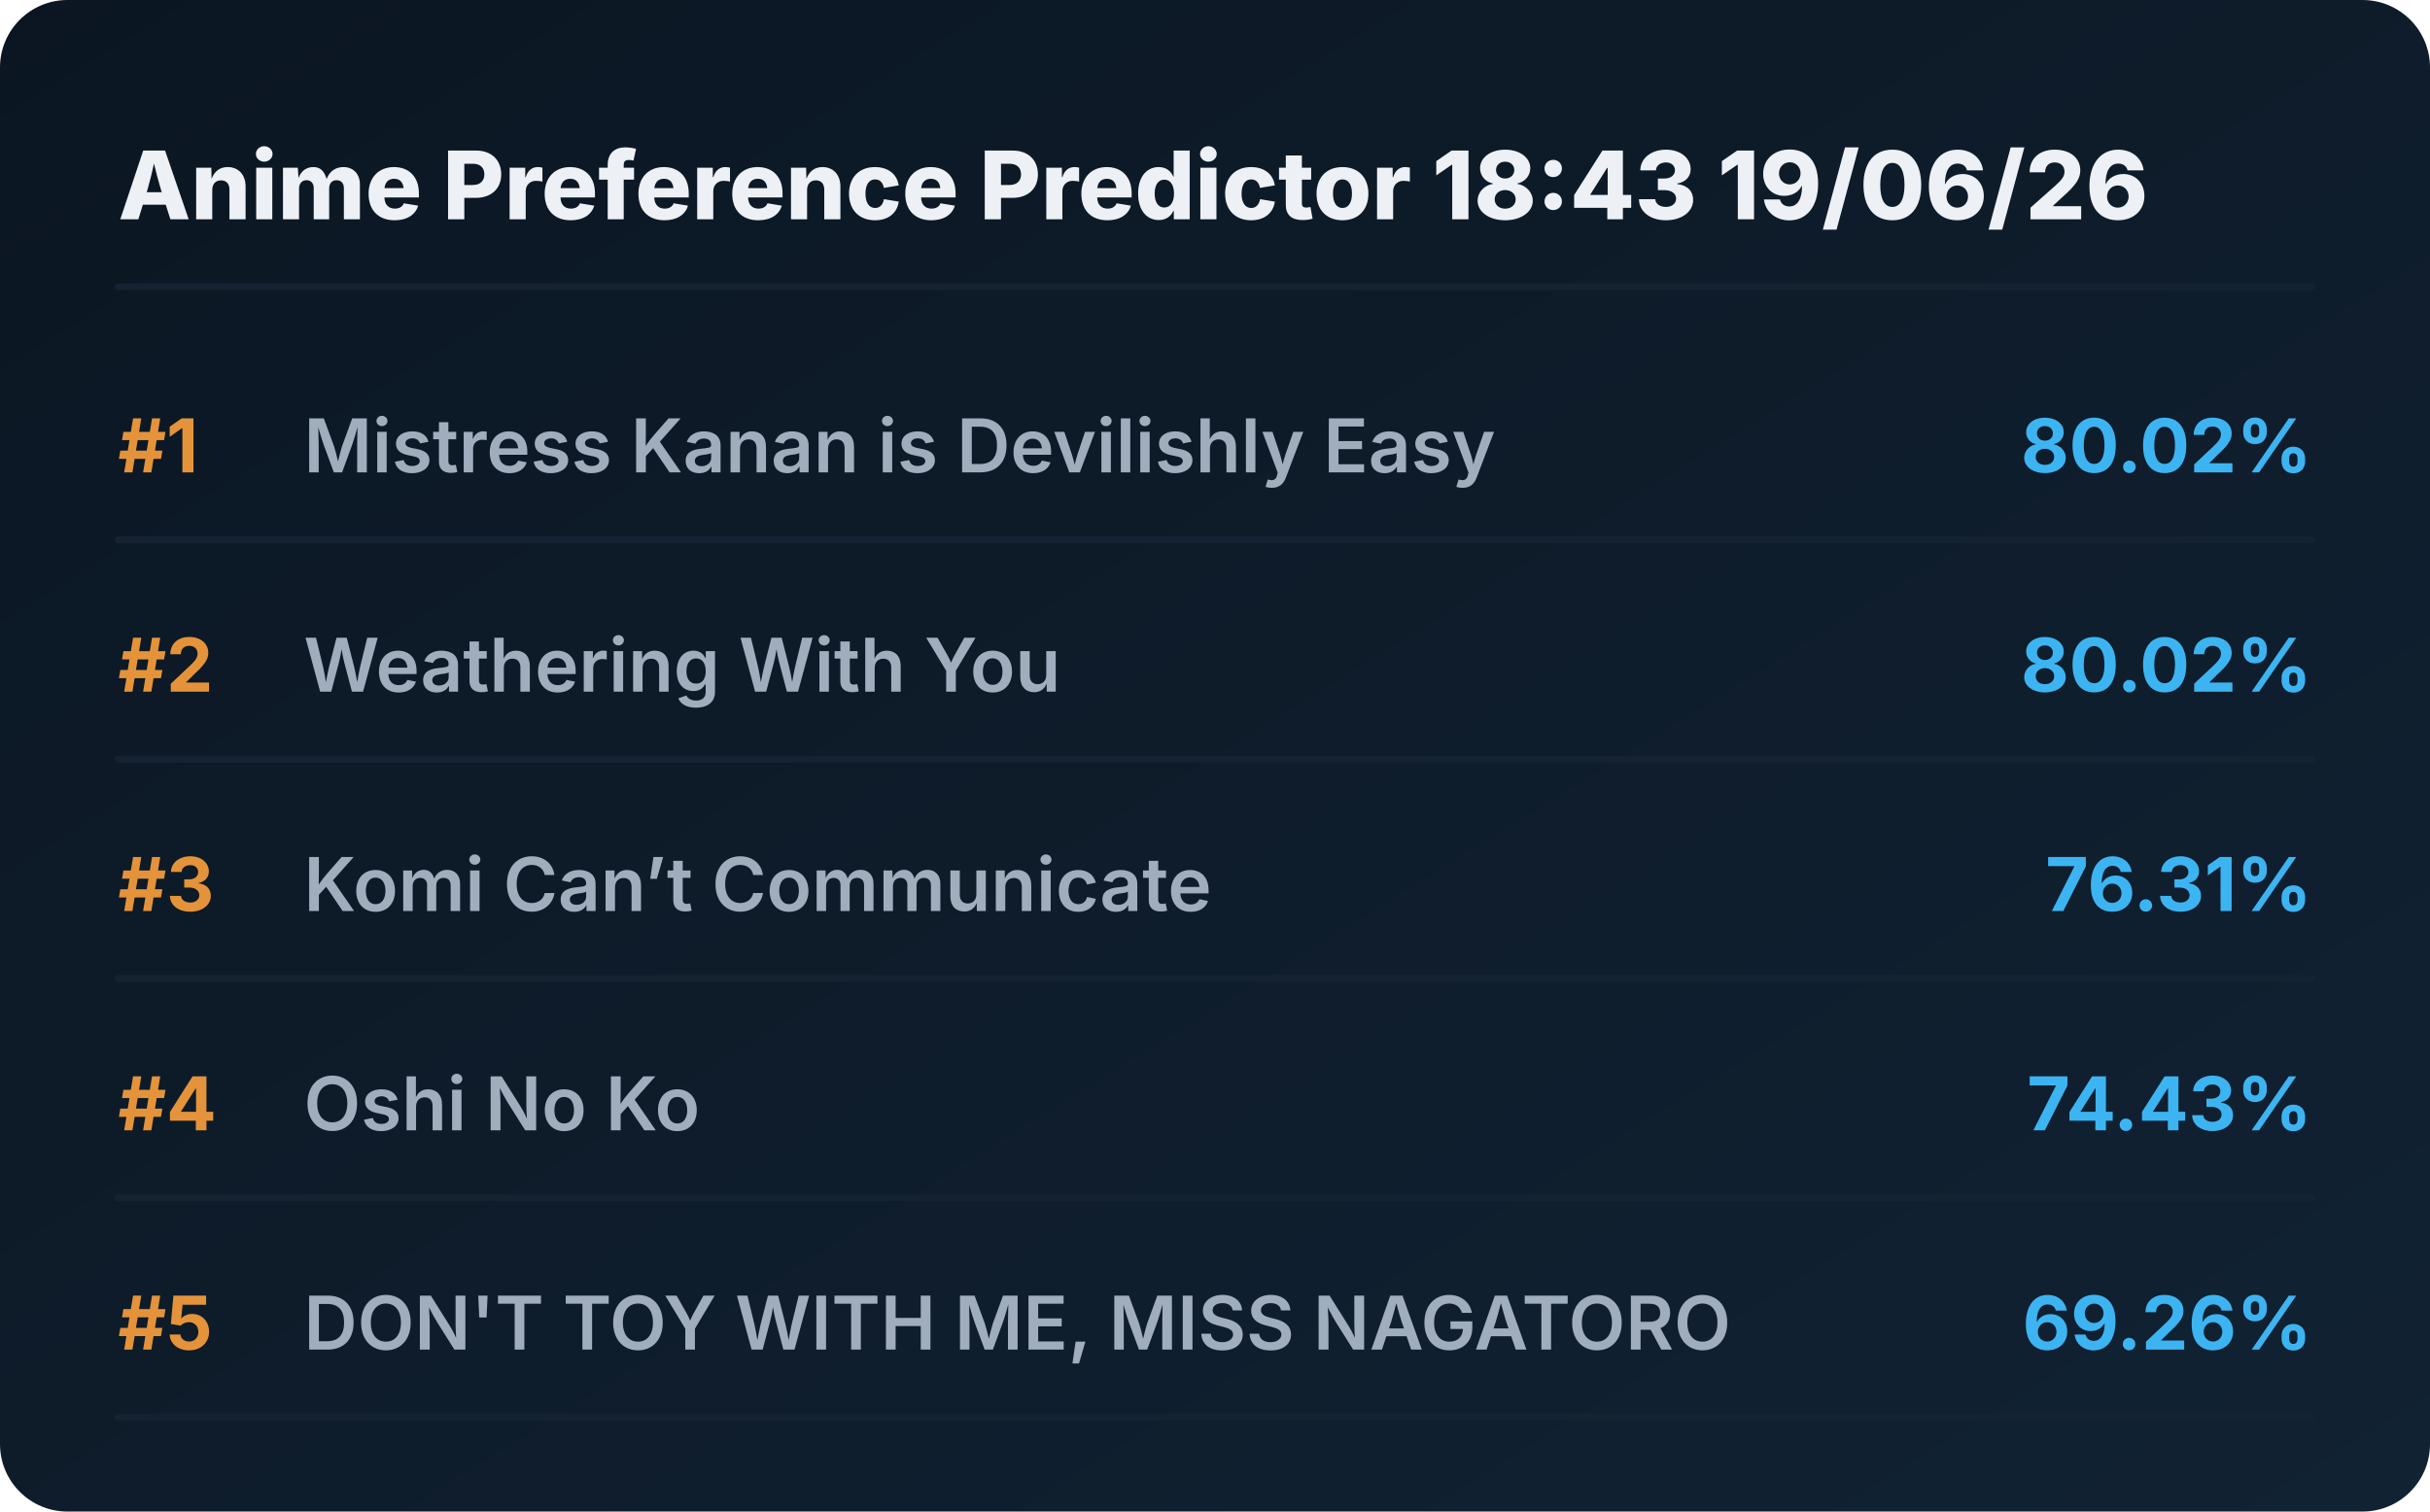
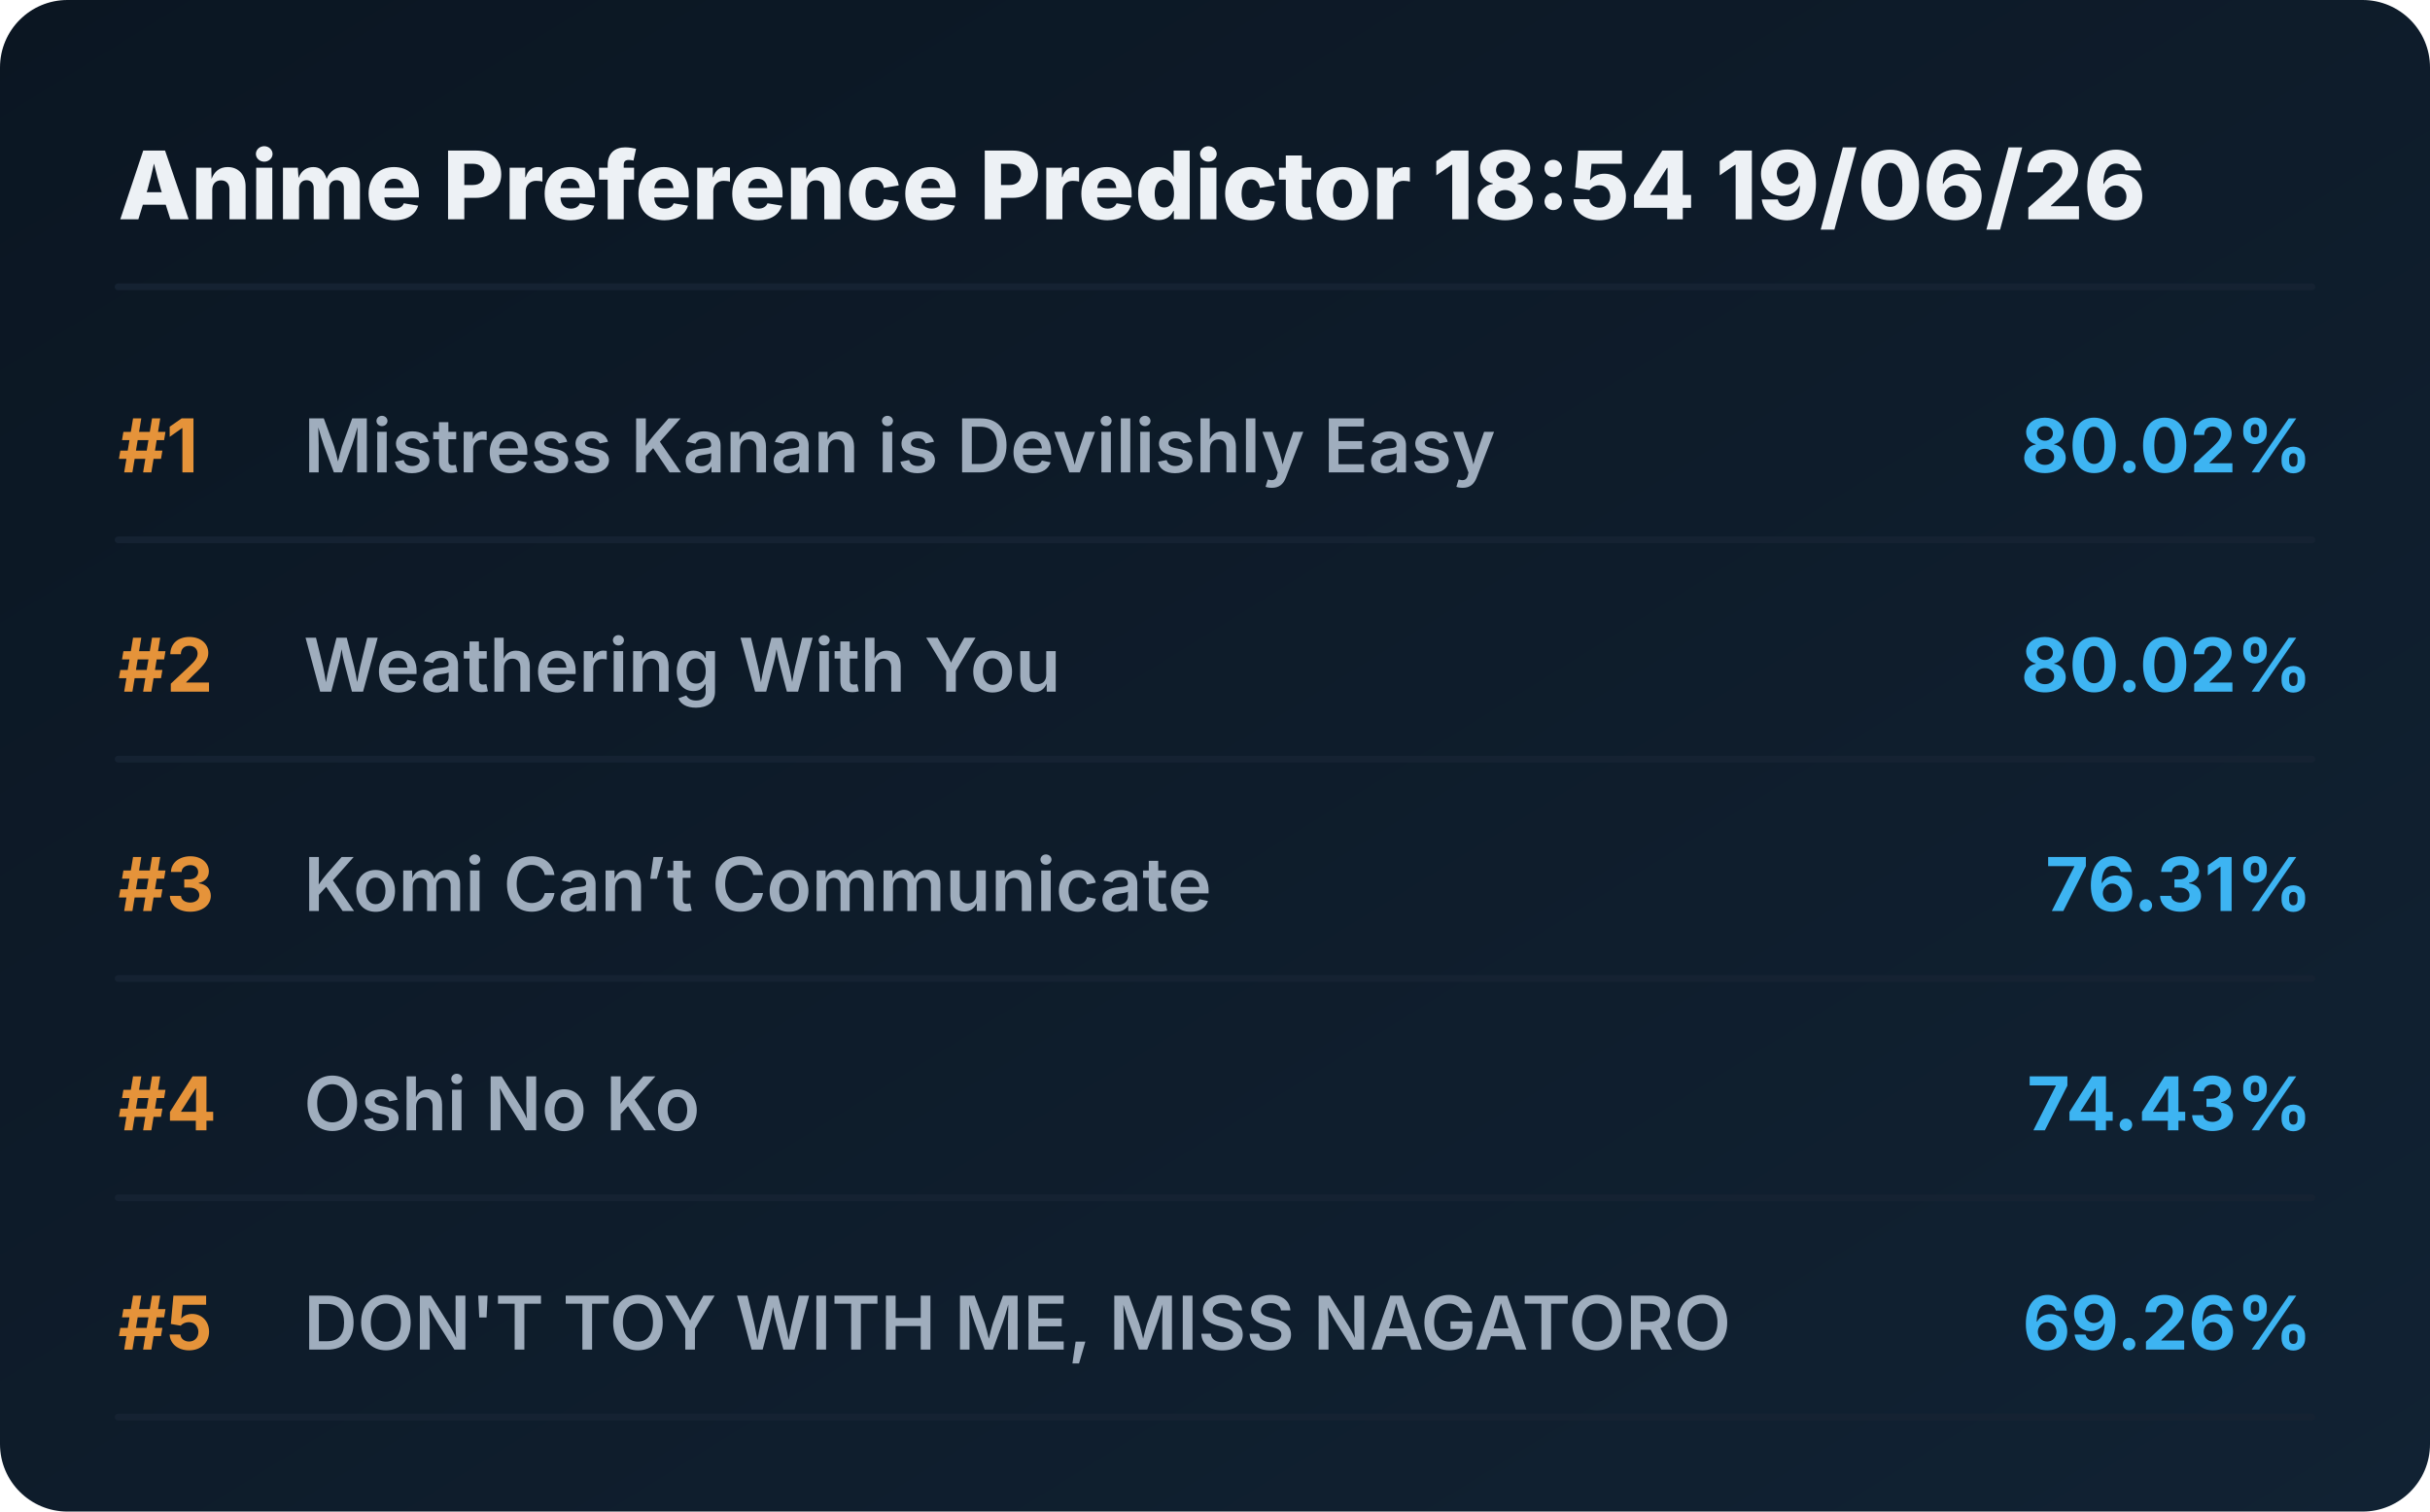
<svg xmlns="http://www.w3.org/2000/svg" viewBox="0 0 720 448" preserveAspectRatio="xMidYMid meet" style="width: 100%; height: auto; max-width: 720px;">
  <defs>
    <linearGradient id="boxGrad" x1="0%" y1="0%" x2="100%" y2="100%">
      <stop offset="0%" stop-color="#0b1622" />
      <stop offset="100%" stop-color="#112233" />
    </linearGradient>
    <clipPath id="titleClip">
      <rect x="90" y="0" width="510" height="100%" />
    </clipPath>
  </defs>
  <style>
    .bg { fill: url(#boxGrad); rx: 20px; }
    .header { font-family: 'Overpass', 'Inter', system-ui, sans-serif; font-weight: 800; font-size: 28px; fill: #edf1f5; }
    .rank { font-family: 'Overpass', 'Inter', system-ui, sans-serif; font-weight: 700; font-size: 22px; fill: #e5933a; }
    .title { font-family: 'Overpass', 'Inter', system-ui, sans-serif; font-weight: 600; font-size: 22px; fill: #9fadbd; }
    .score { font-family: 'Overpass', 'Inter', system-ui, sans-serif; font-weight: 700; font-size: 22px; fill: #3db4f2; }
    .line { stroke: #152232; stroke-width: 2; stroke-linecap: round; }
  </style>
  <rect class="bg" width="720" height="448" />
-   <text x="35" y="65" class="header">Anime Preference Predictor 18:43 19/06/26</text>
+   <text x="35" y="65" class="header">Anime Preference Predictor 18:54 19/06/26</text>
  <line x1="35" y1="85" x2="685" y2="85" class="line" />
  <g transform="translate(0, 0)">
    <text x="35" y="140" class="rank">#1</text>
    <text x="90" y="140" class="title">Mistress Kanan is Devilishly Easy</text>
    <text x="685" y="140" class="score" text-anchor="end">80.02%</text>
    <line x1="35" y1="160" x2="685" y2="160" class="line" />
  </g>
  <g transform="translate(0, 65)">
    <text x="35" y="140" class="rank">#2</text>
    <text x="90" y="140" class="title">Weathering With You</text>
    <text x="685" y="140" class="score" text-anchor="end">80.02%</text>
    <line x1="35" y1="160" x2="685" y2="160" class="line" />
  </g>
  <g transform="translate(0, 130)">
    <text x="35" y="140" class="rank">#3</text>
    <text x="90" y="140" class="title">Komi Can’t Communicate</text>
    <text x="685" y="140" class="score" text-anchor="end">76.31%</text>
    <line x1="35" y1="160" x2="685" y2="160" class="line" />
  </g>
  <g transform="translate(0, 195)">
    <text x="35" y="140" class="rank">#4</text>
    <text x="90" y="140" class="title">Oshi No Ko</text>
    <text x="685" y="140" class="score" text-anchor="end">74.43%</text>
    <line x1="35" y1="160" x2="685" y2="160" class="line" />
  </g>
  <g transform="translate(0, 260)">
    <text x="35" y="140" class="rank">#5</text>
    <text x="90" y="140" class="title">DON'T TOY WITH ME, MISS NAGATORO</text>
    <text x="685" y="140" class="score" text-anchor="end">69.26%</text>
    <line x1="35" y1="160" x2="685" y2="160" class="line" />
  </g>
</svg>
